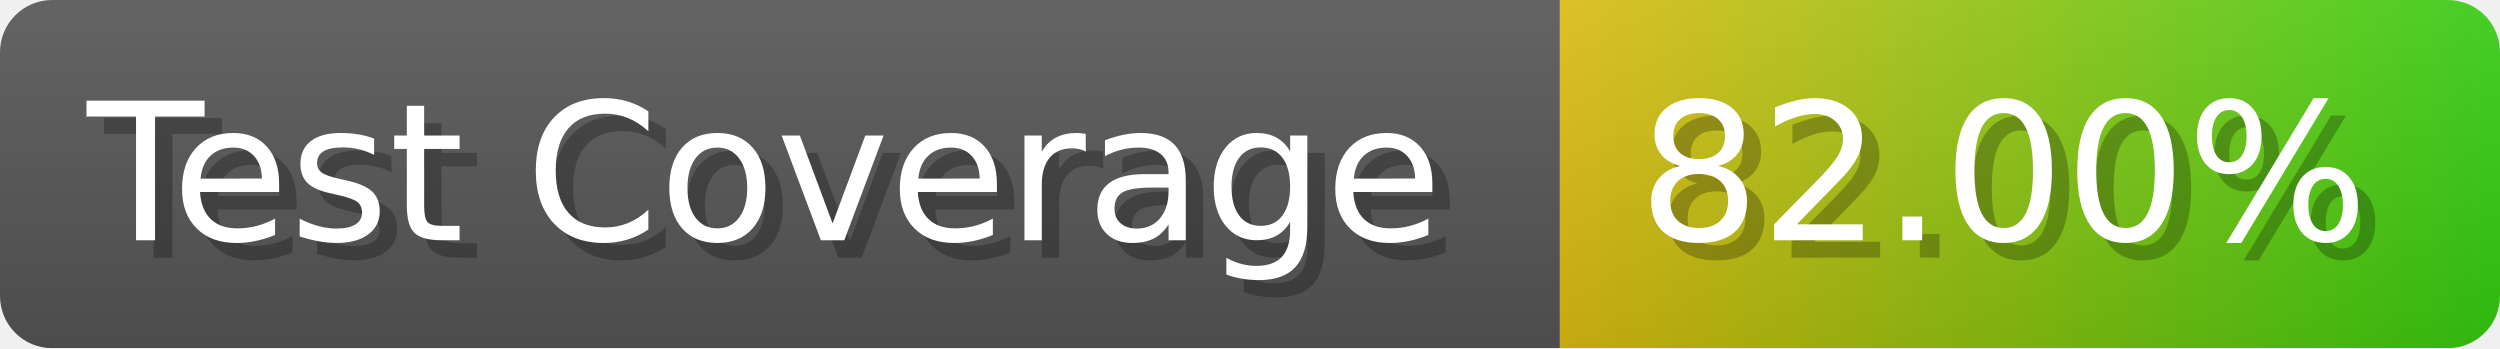
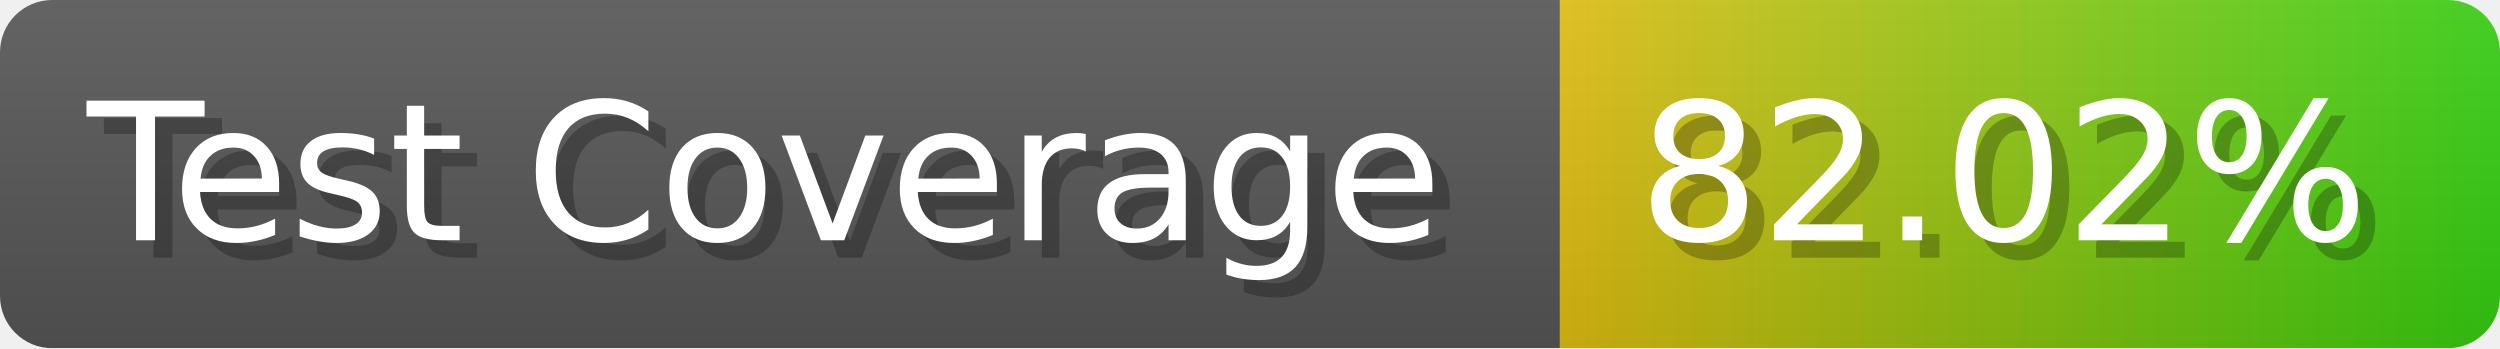
- <svg xmlns="http://www.w3.org/2000/svg" width="143.6" height="20" viewBox="0 0 1436 200" role="img" aria-label="Test Coverage: 82.00%">
+ <svg xmlns="http://www.w3.org/2000/svg" width="143.6" height="20" viewBox="0 0 1436 200" role="img" aria-label="Test Coverage: 82.02%">
  <linearGradient id="a" x2="0" y2="100%">
    <stop offset="0" stop-opacity=".1" stop-color="#EEE" />
    <stop offset="1" stop-opacity=".1" />
  </linearGradient>
  <mask id="m">
    <rect width="1436" height="200" rx="30" fill="#FFF" />
  </mask>
  <g mask="url(#m)">
    <rect width="896" height="200" fill="#555" />
    <rect width="540" height="200" fill="url(#x)" x="896" />
    <rect width="1436" height="200" fill="url(#a)" />
  </g>
  <g aria-hidden="true" fill="#fff" text-anchor="start" font-family="Verdana,DejaVu Sans,sans-serif" font-size="110">
    <text x="60" y="148" textLength="796" fill="#000" opacity="0.25">Test Coverage</text>
    <text x="50" y="138" textLength="796">Test Coverage</text>
-     <text x="951" y="148" textLength="440" fill="#000" opacity="0.25">82.00%</text>
-     <text x="941" y="138" textLength="440">82.00%</text>
+     <text x="951" y="148" textLength="440" fill="#000" opacity="0.25">82.02%</text>
+     <text x="941" y="138" textLength="440">82.02%</text>
  </g>
  <linearGradient id="x" x1="0%" y1="0%" x2="100%" y2="0%">
    <stop offset="0%" style="stop-color:#DB1" />
    <stop offset="100%" style="stop-color:#3C1" />
  </linearGradient>
</svg>
